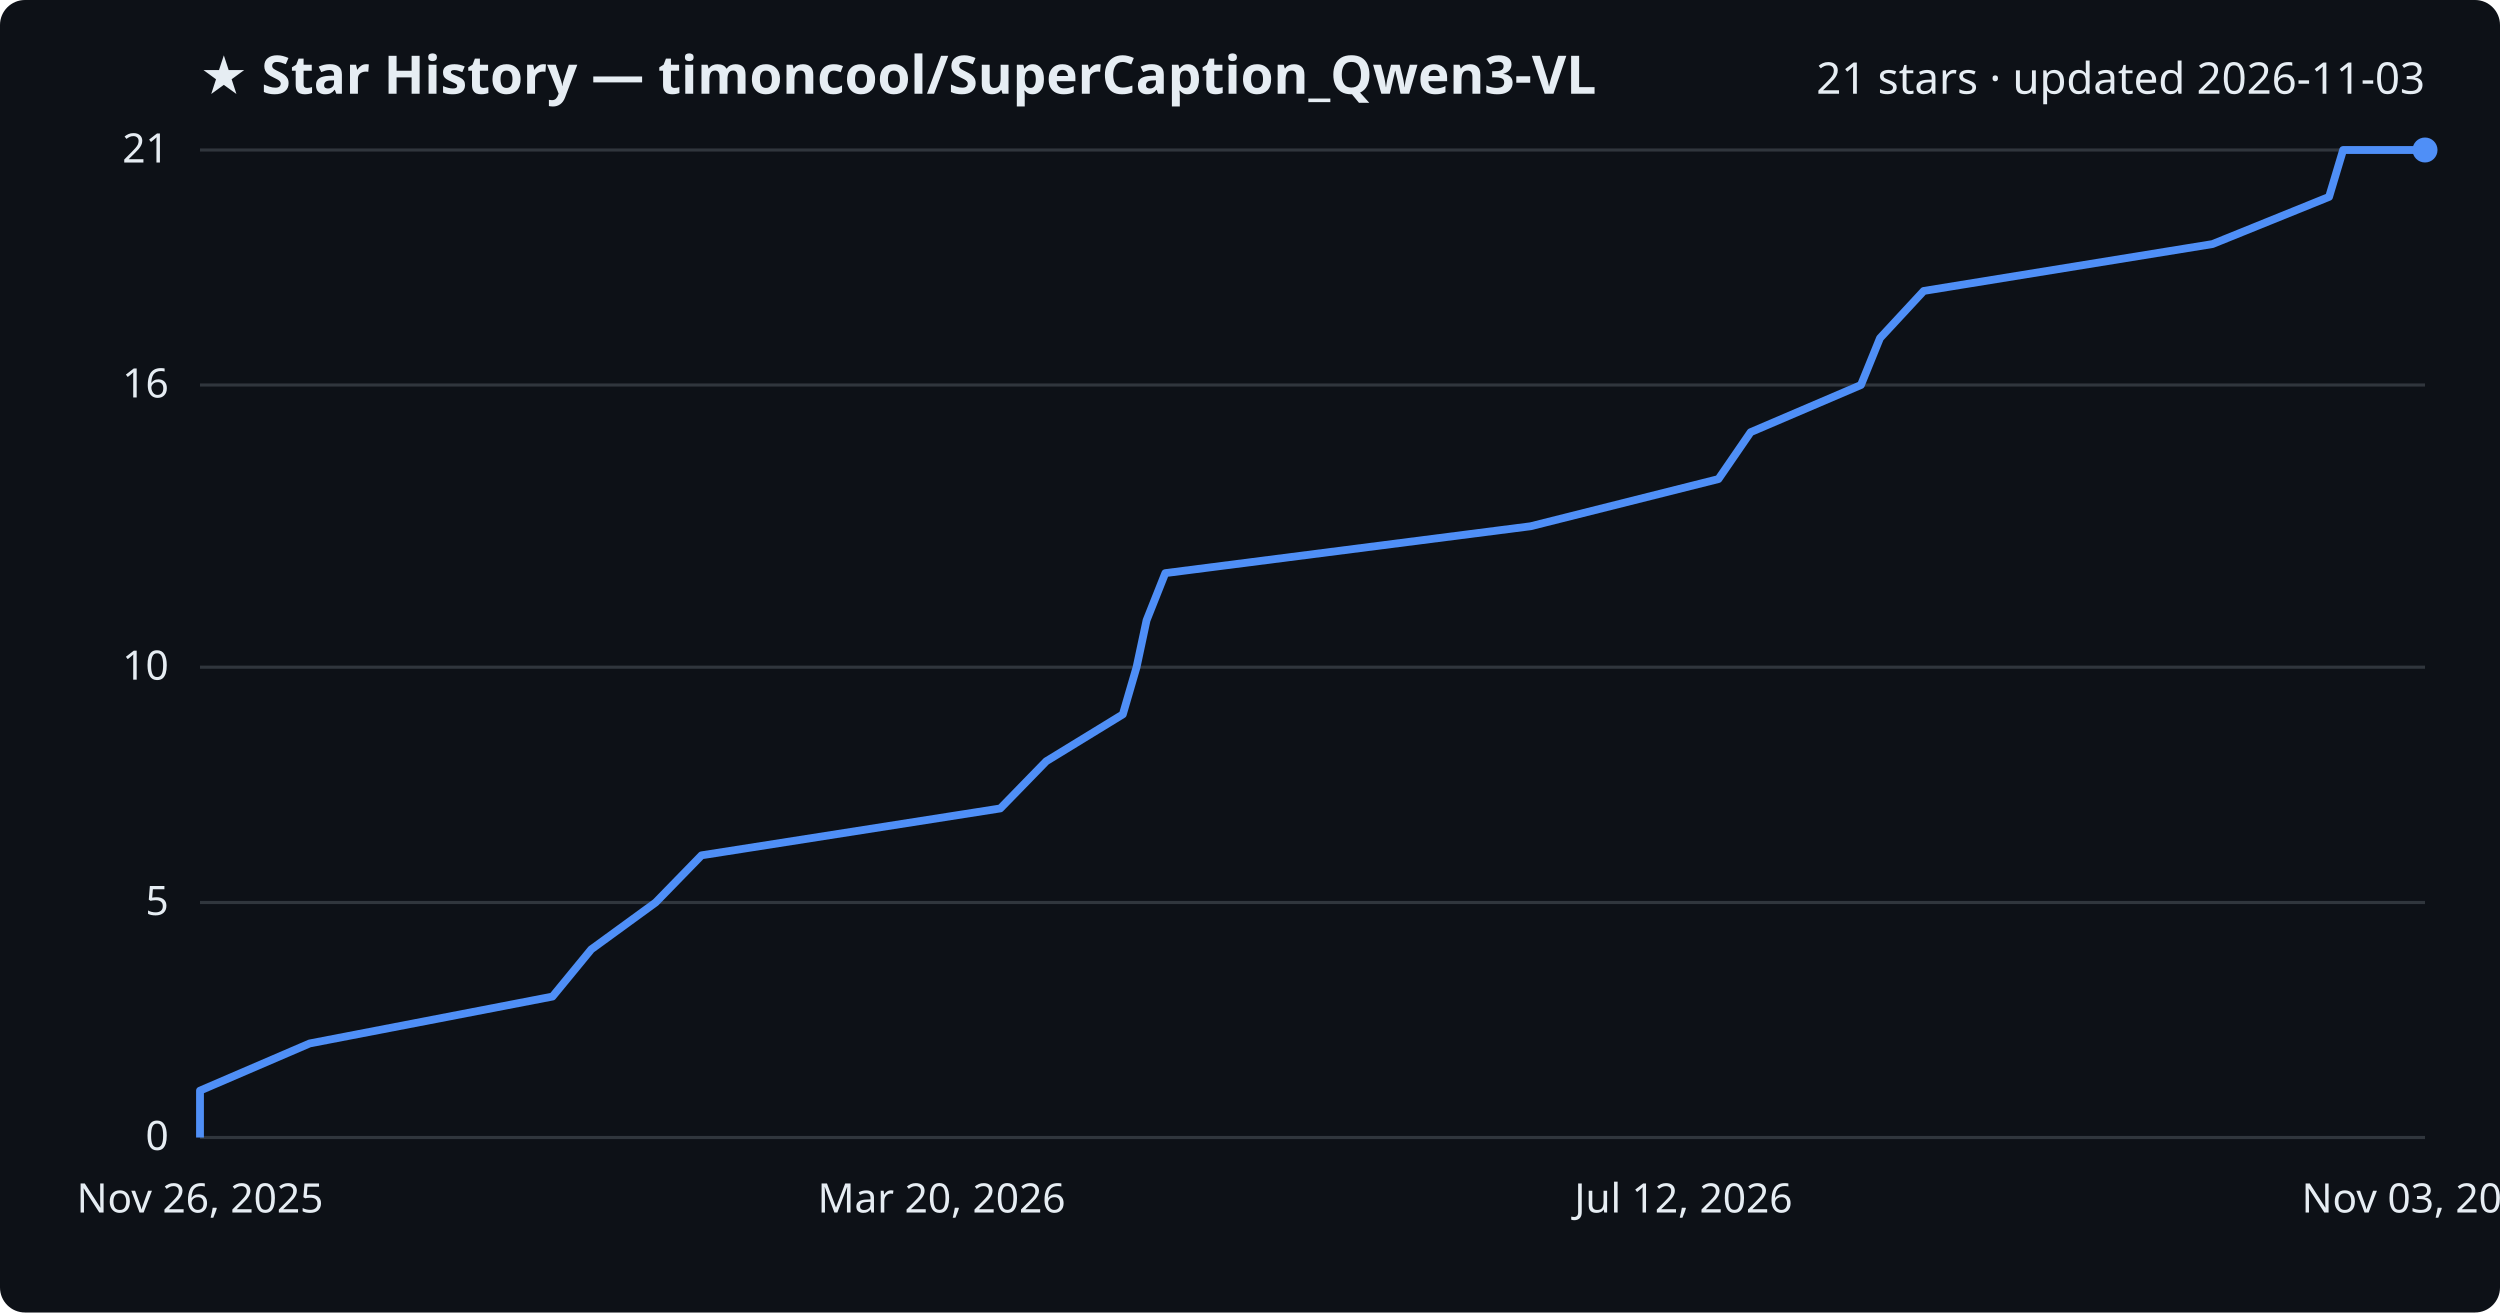
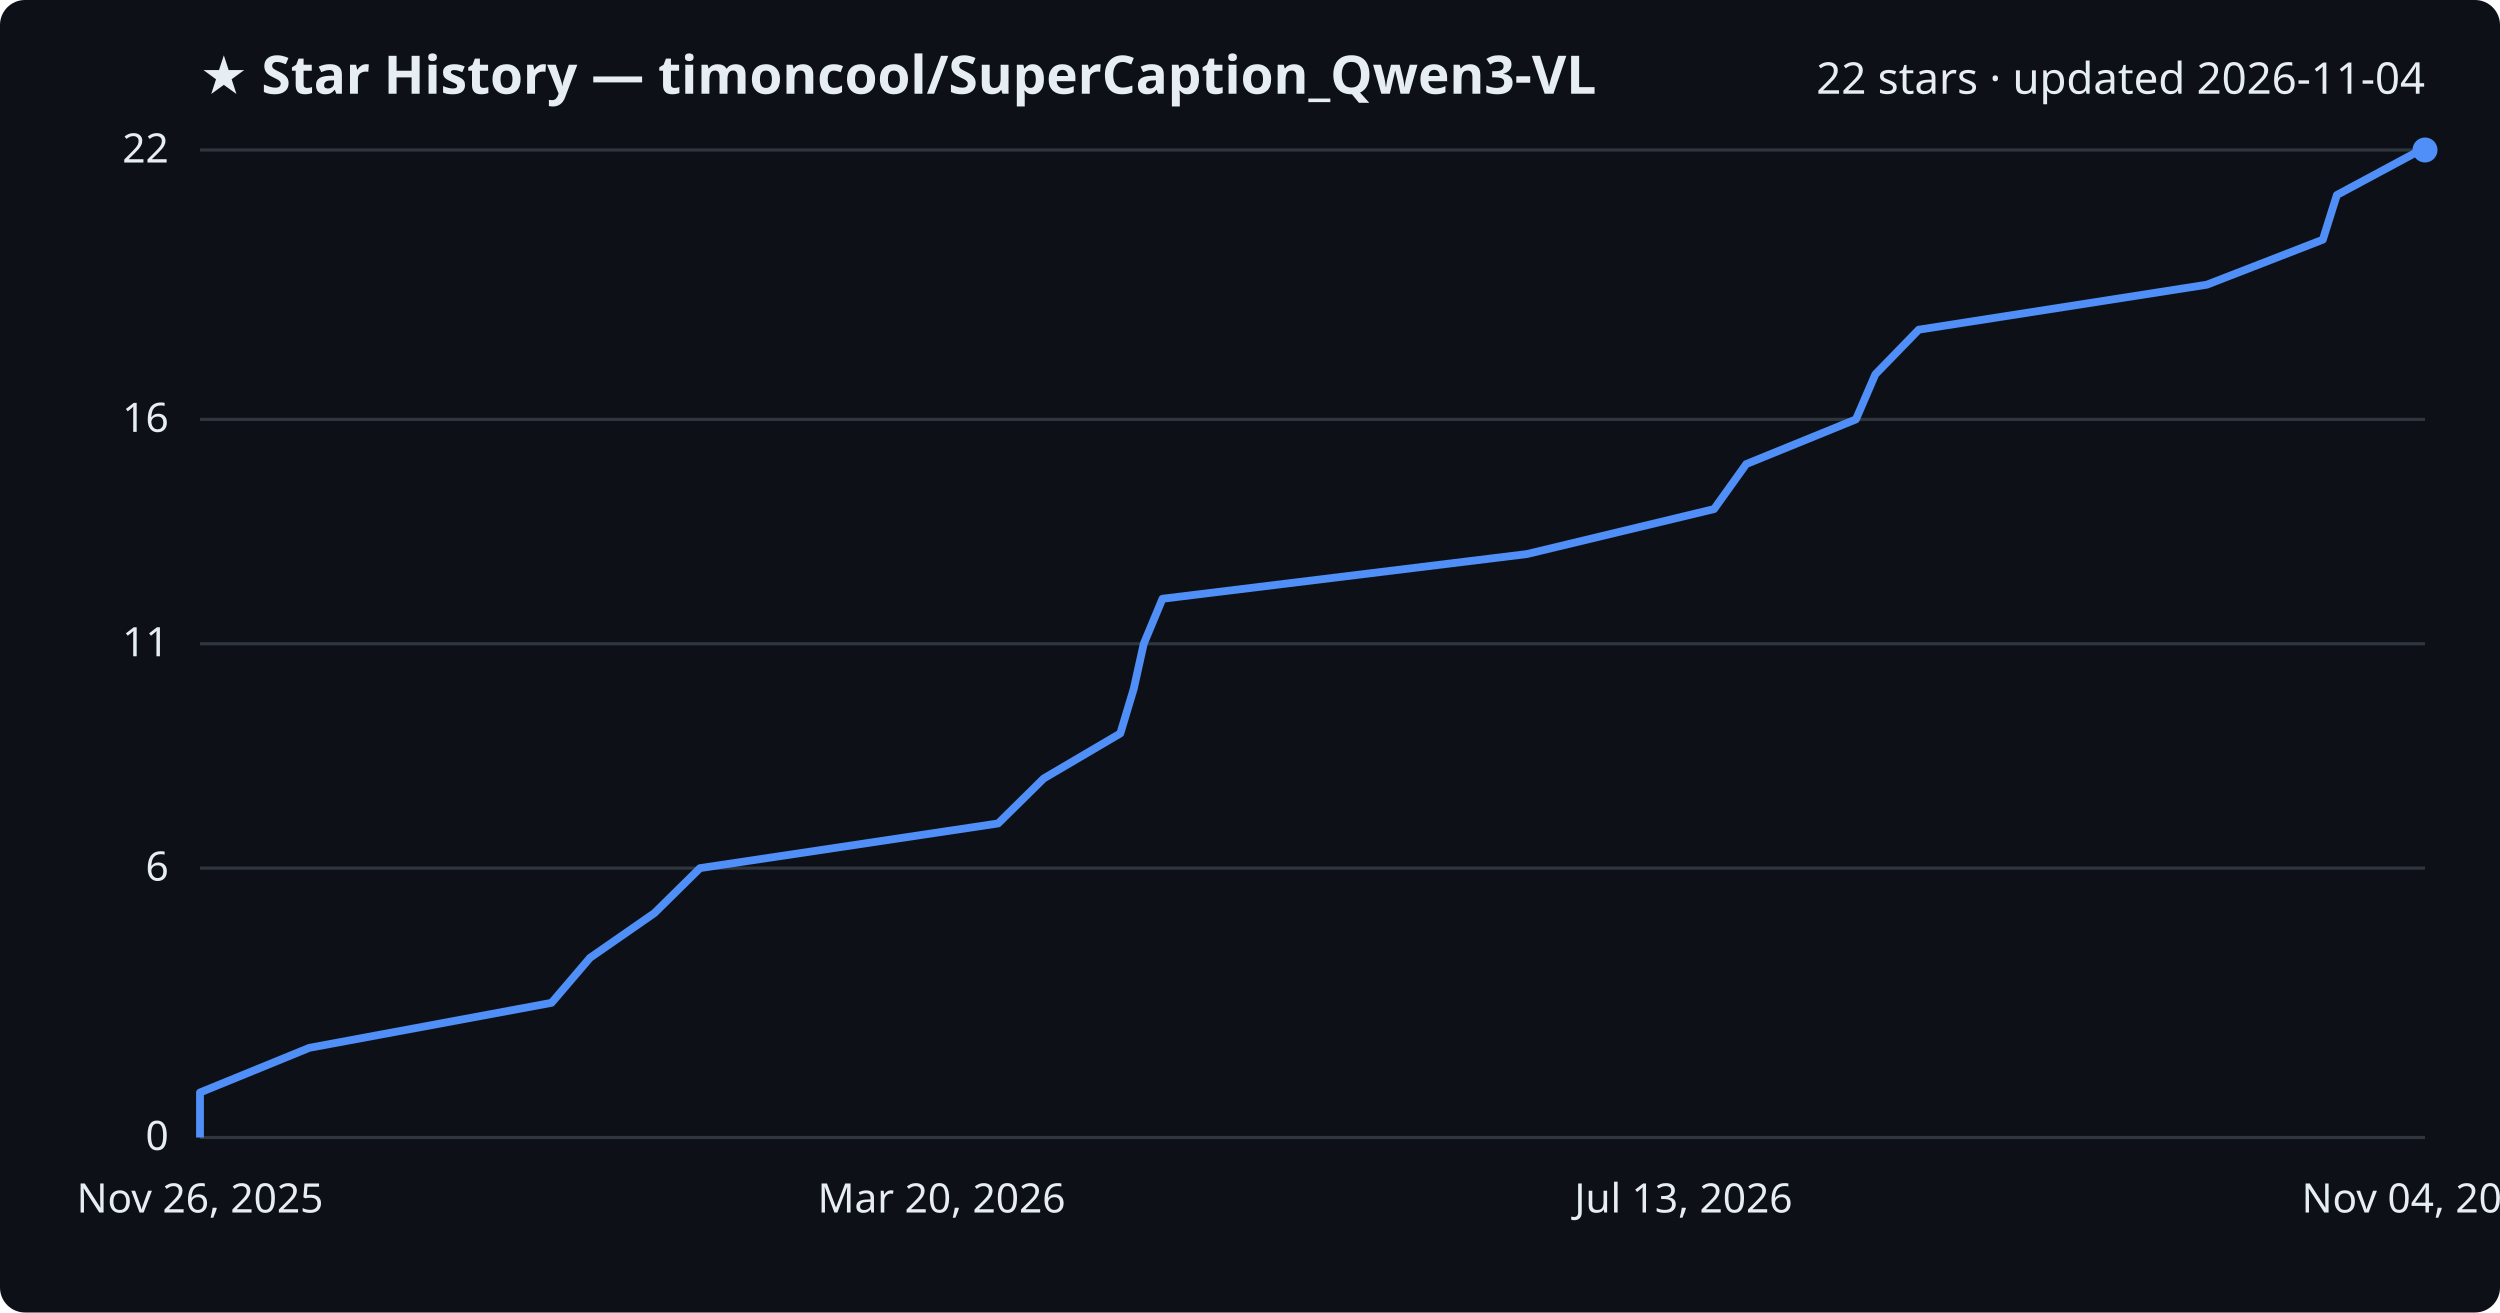
<svg xmlns="http://www.w3.org/2000/svg" viewBox="0 0 800 420" font-family="Segoe UI, sans-serif">
  <rect width="800" height="420" fill="#0d1117" rx="8" />
  <text x="64" y="30" fill="#e6edf3" font-size="17" font-weight="700">★ Star History — timoncool/SuperCaption_Qwen3-VL</text>
-   <text x="776" y="30" fill="#e6edf3" font-size="14" text-anchor="end">21 stars · updated 2026-11-03</text>
+   <text x="776" y="30" fill="#e6edf3" font-size="14" text-anchor="end">22 stars · updated 2026-11-04</text>
  <line x1="64" y1="364.0" x2="776" y2="364.0" stroke="#30363d" stroke-width="1" />
  <text x="54" y="368.0" fill="#e6edf3" font-size="13" text-anchor="end">0</text>
-   <line x1="64" y1="288.8" x2="776" y2="288.8" stroke="#30363d" stroke-width="1" />
-   <text x="54" y="292.8" fill="#e6edf3" font-size="13" text-anchor="end">5</text>
-   <line x1="64" y1="213.5" x2="776" y2="213.5" stroke="#30363d" stroke-width="1" />
-   <text x="54" y="217.5" fill="#e6edf3" font-size="13" text-anchor="end">10</text>
-   <line x1="64" y1="123.2" x2="776" y2="123.2" stroke="#30363d" stroke-width="1" />
-   <text x="54" y="127.2" fill="#e6edf3" font-size="13" text-anchor="end">16</text>
+   <line x1="64" y1="277.8" x2="776" y2="277.8" stroke="#30363d" stroke-width="1" />
+   <text x="54" y="281.8" fill="#e6edf3" font-size="13" text-anchor="end">6</text>
+   <line x1="64" y1="206.0" x2="776" y2="206.0" stroke="#30363d" stroke-width="1" />
+   <text x="54" y="210.0" fill="#e6edf3" font-size="13" text-anchor="end">11</text>
+   <line x1="64" y1="134.2" x2="776" y2="134.2" stroke="#30363d" stroke-width="1" />
+   <text x="54" y="138.2" fill="#e6edf3" font-size="13" text-anchor="end">16</text>
  <line x1="64" y1="48.0" x2="776" y2="48.0" stroke="#30363d" stroke-width="1" />
-   <text x="54" y="52.0" fill="#e6edf3" font-size="13" text-anchor="end">21</text>
-   <path d="M64.0,364.0 L64.0,349.0 L99.1,333.9 L176.8,318.9 L189.2,303.8 L209.8,288.8 L224.5,273.7 L320.1,258.7 L334.8,243.6 L359.3,228.6 L363.7,213.5 L366.9,198.5 L372.9,183.4 L489.8,168.4 L549.9,153.3 L560.2,138.3 L595.5,123.2 L601.6,108.2 L615.6,93.1 L708.0,78.1 L745.3,63.0 L749.8,48.0 L776.0,48.0" fill="none" stroke="#4f8ff7" stroke-width="2.5" stroke-linejoin="round" />
+   <text x="54" y="52.0" fill="#e6edf3" font-size="13" text-anchor="end">22</text>
+   <path d="M64.0,364.0 L64.0,349.6 L99.0,335.3 L176.5,320.9 L188.8,306.5 L209.4,292.2 L224.0,277.8 L319.4,263.5 L334.0,249.1 L358.5,234.7 L362.8,220.4 L366.0,206.0 L372.0,191.6 L488.6,177.3 L548.5,162.9 L558.8,148.5 L593.9,134.2 L600.1,119.8 L614.0,105.5 L706.2,91.1 L743.3,76.7 L747.8,62.4 L774.6,48.0 L776.0,48.0" fill="none" stroke="#4f8ff7" stroke-width="2.5" stroke-linejoin="round" />
  <circle cx="776.0" cy="48.0" r="4" fill="#4f8ff7" />
  <text x="64.0" y="388" fill="#e6edf3" font-size="13" text-anchor="middle">Nov 26, 2025</text>
  <text x="301.3" y="388" fill="#e6edf3" font-size="13" text-anchor="middle">Mar 20, 2026</text>
-   <text x="538.7" y="388" fill="#e6edf3" font-size="13" text-anchor="middle">Jul 12, 2026</text>
-   <text x="776.0" y="388" fill="#e6edf3" font-size="13" text-anchor="middle">Nov 03, 2026</text>
+   <text x="538.7" y="388" fill="#e6edf3" font-size="13" text-anchor="middle">Jul 13, 2026</text>
+   <text x="776.0" y="388" fill="#e6edf3" font-size="13" text-anchor="middle">Nov 04, 2026</text>
</svg>
